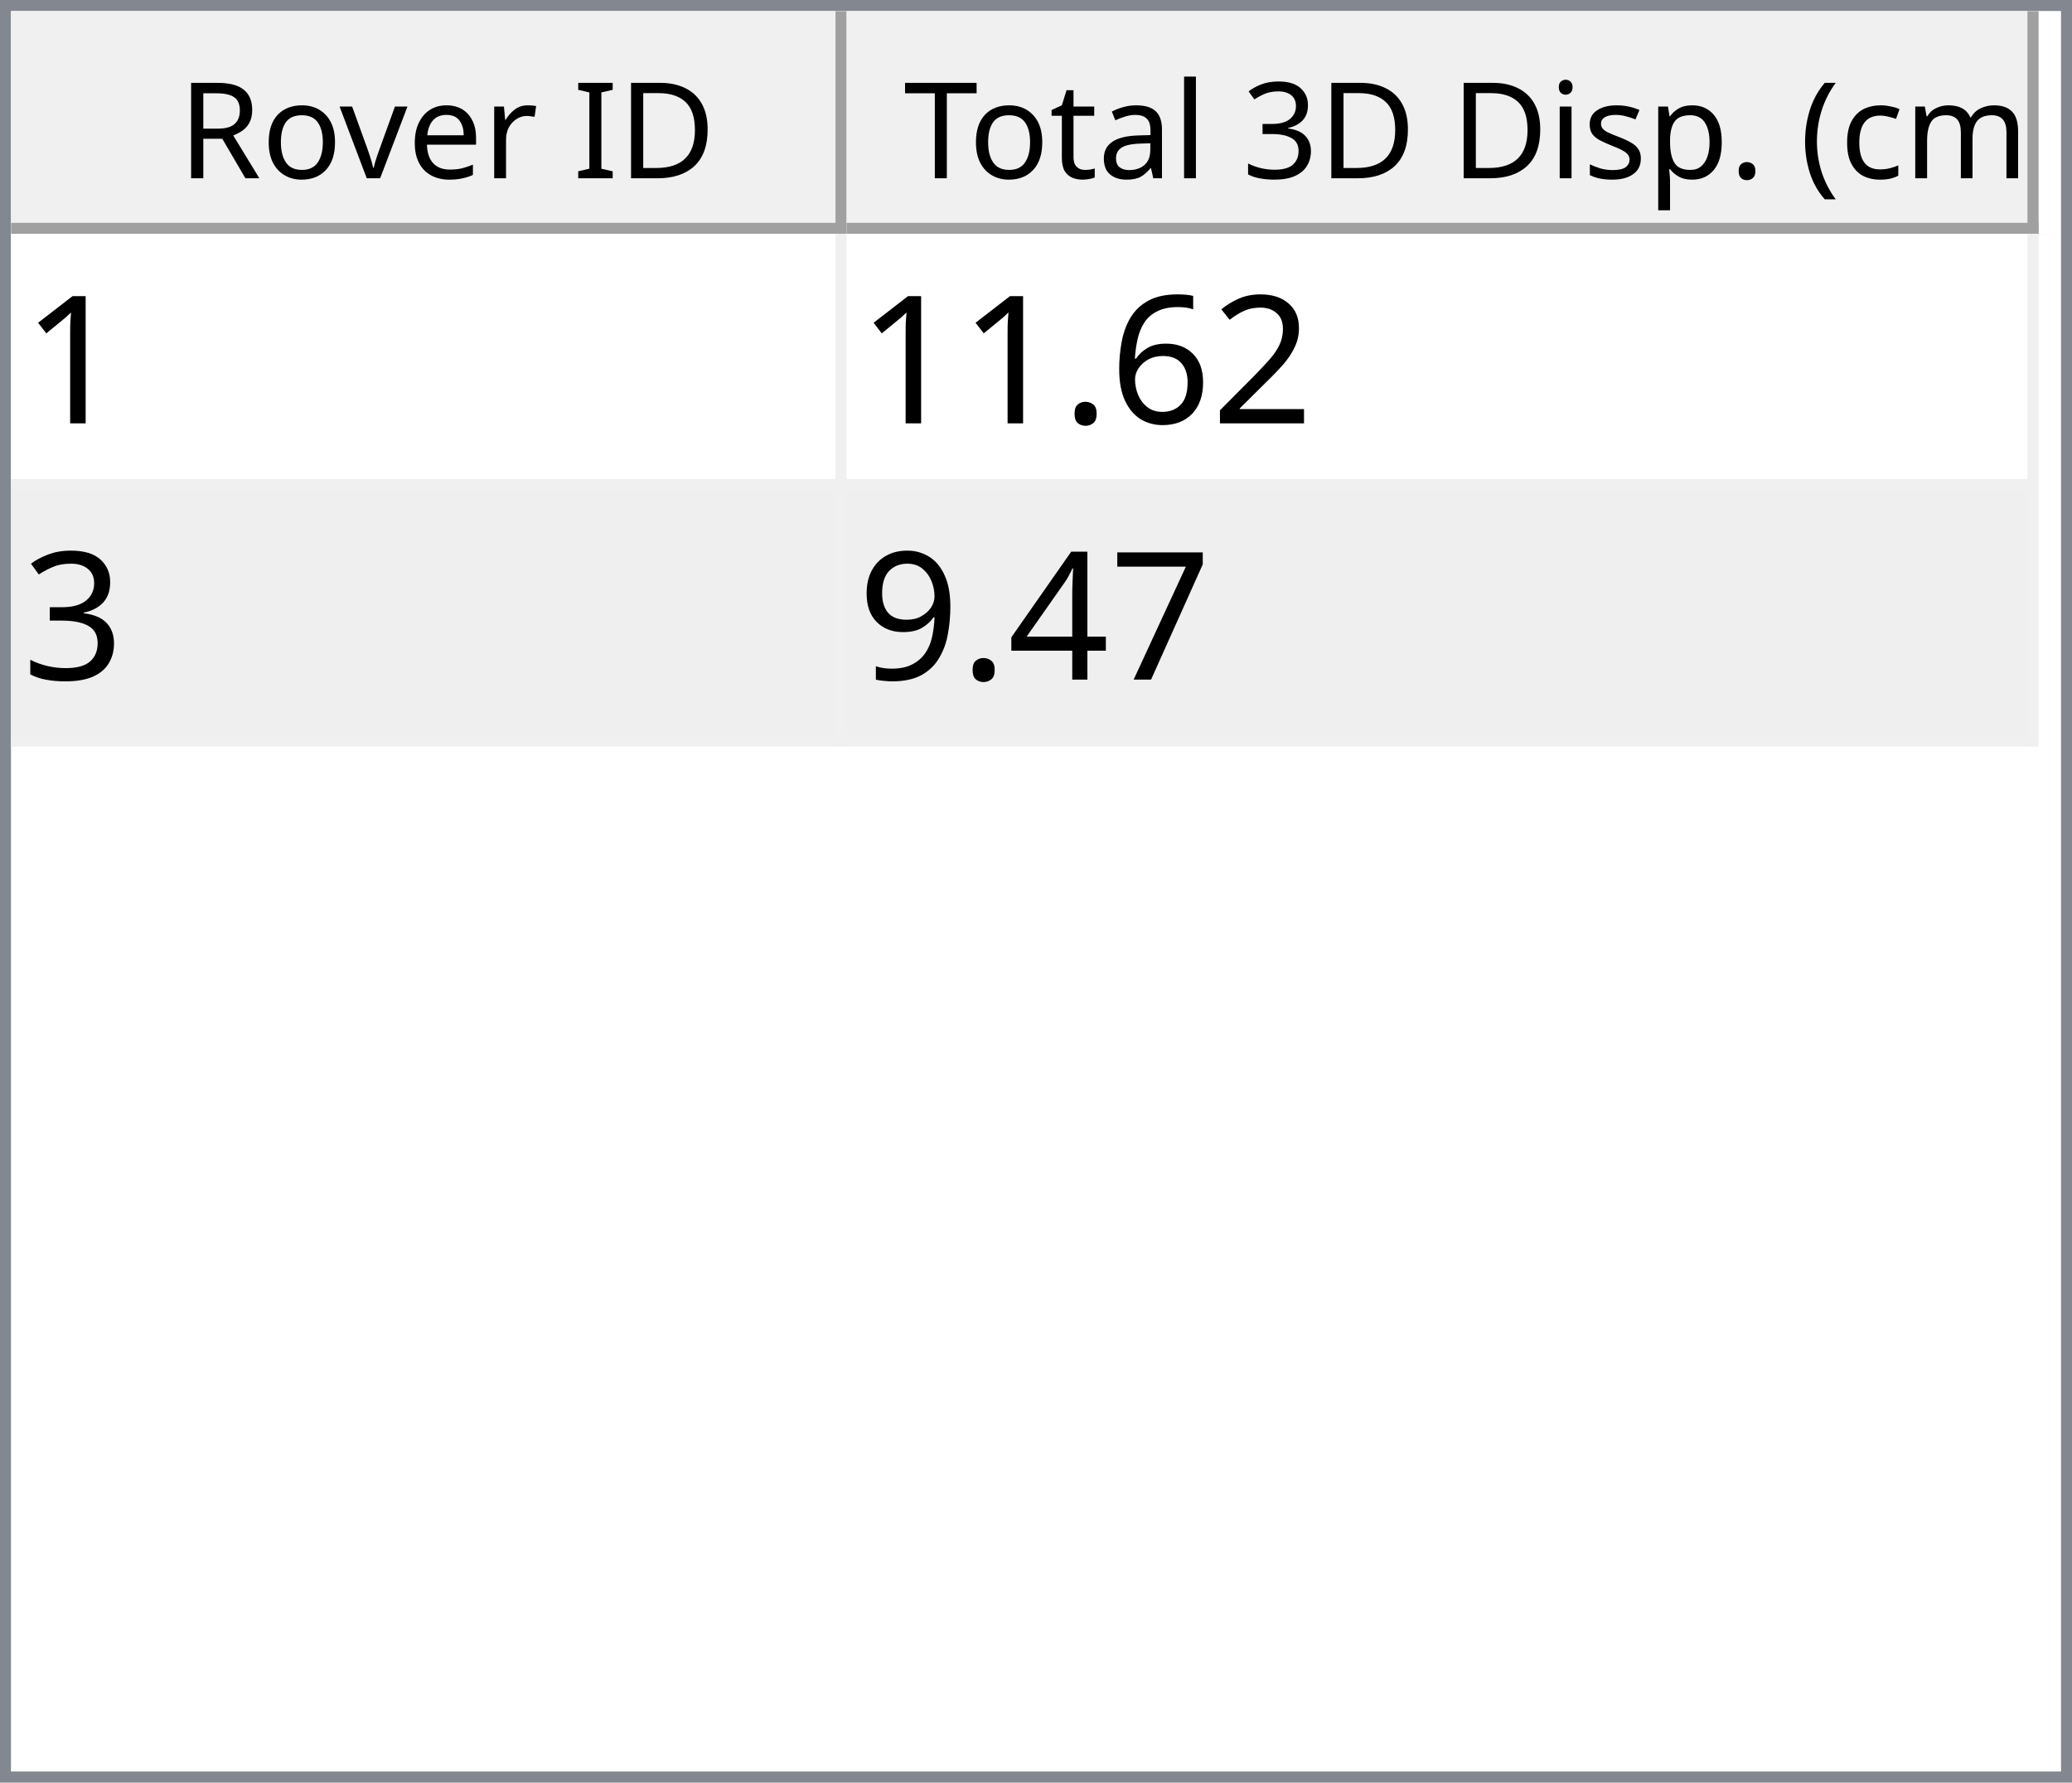
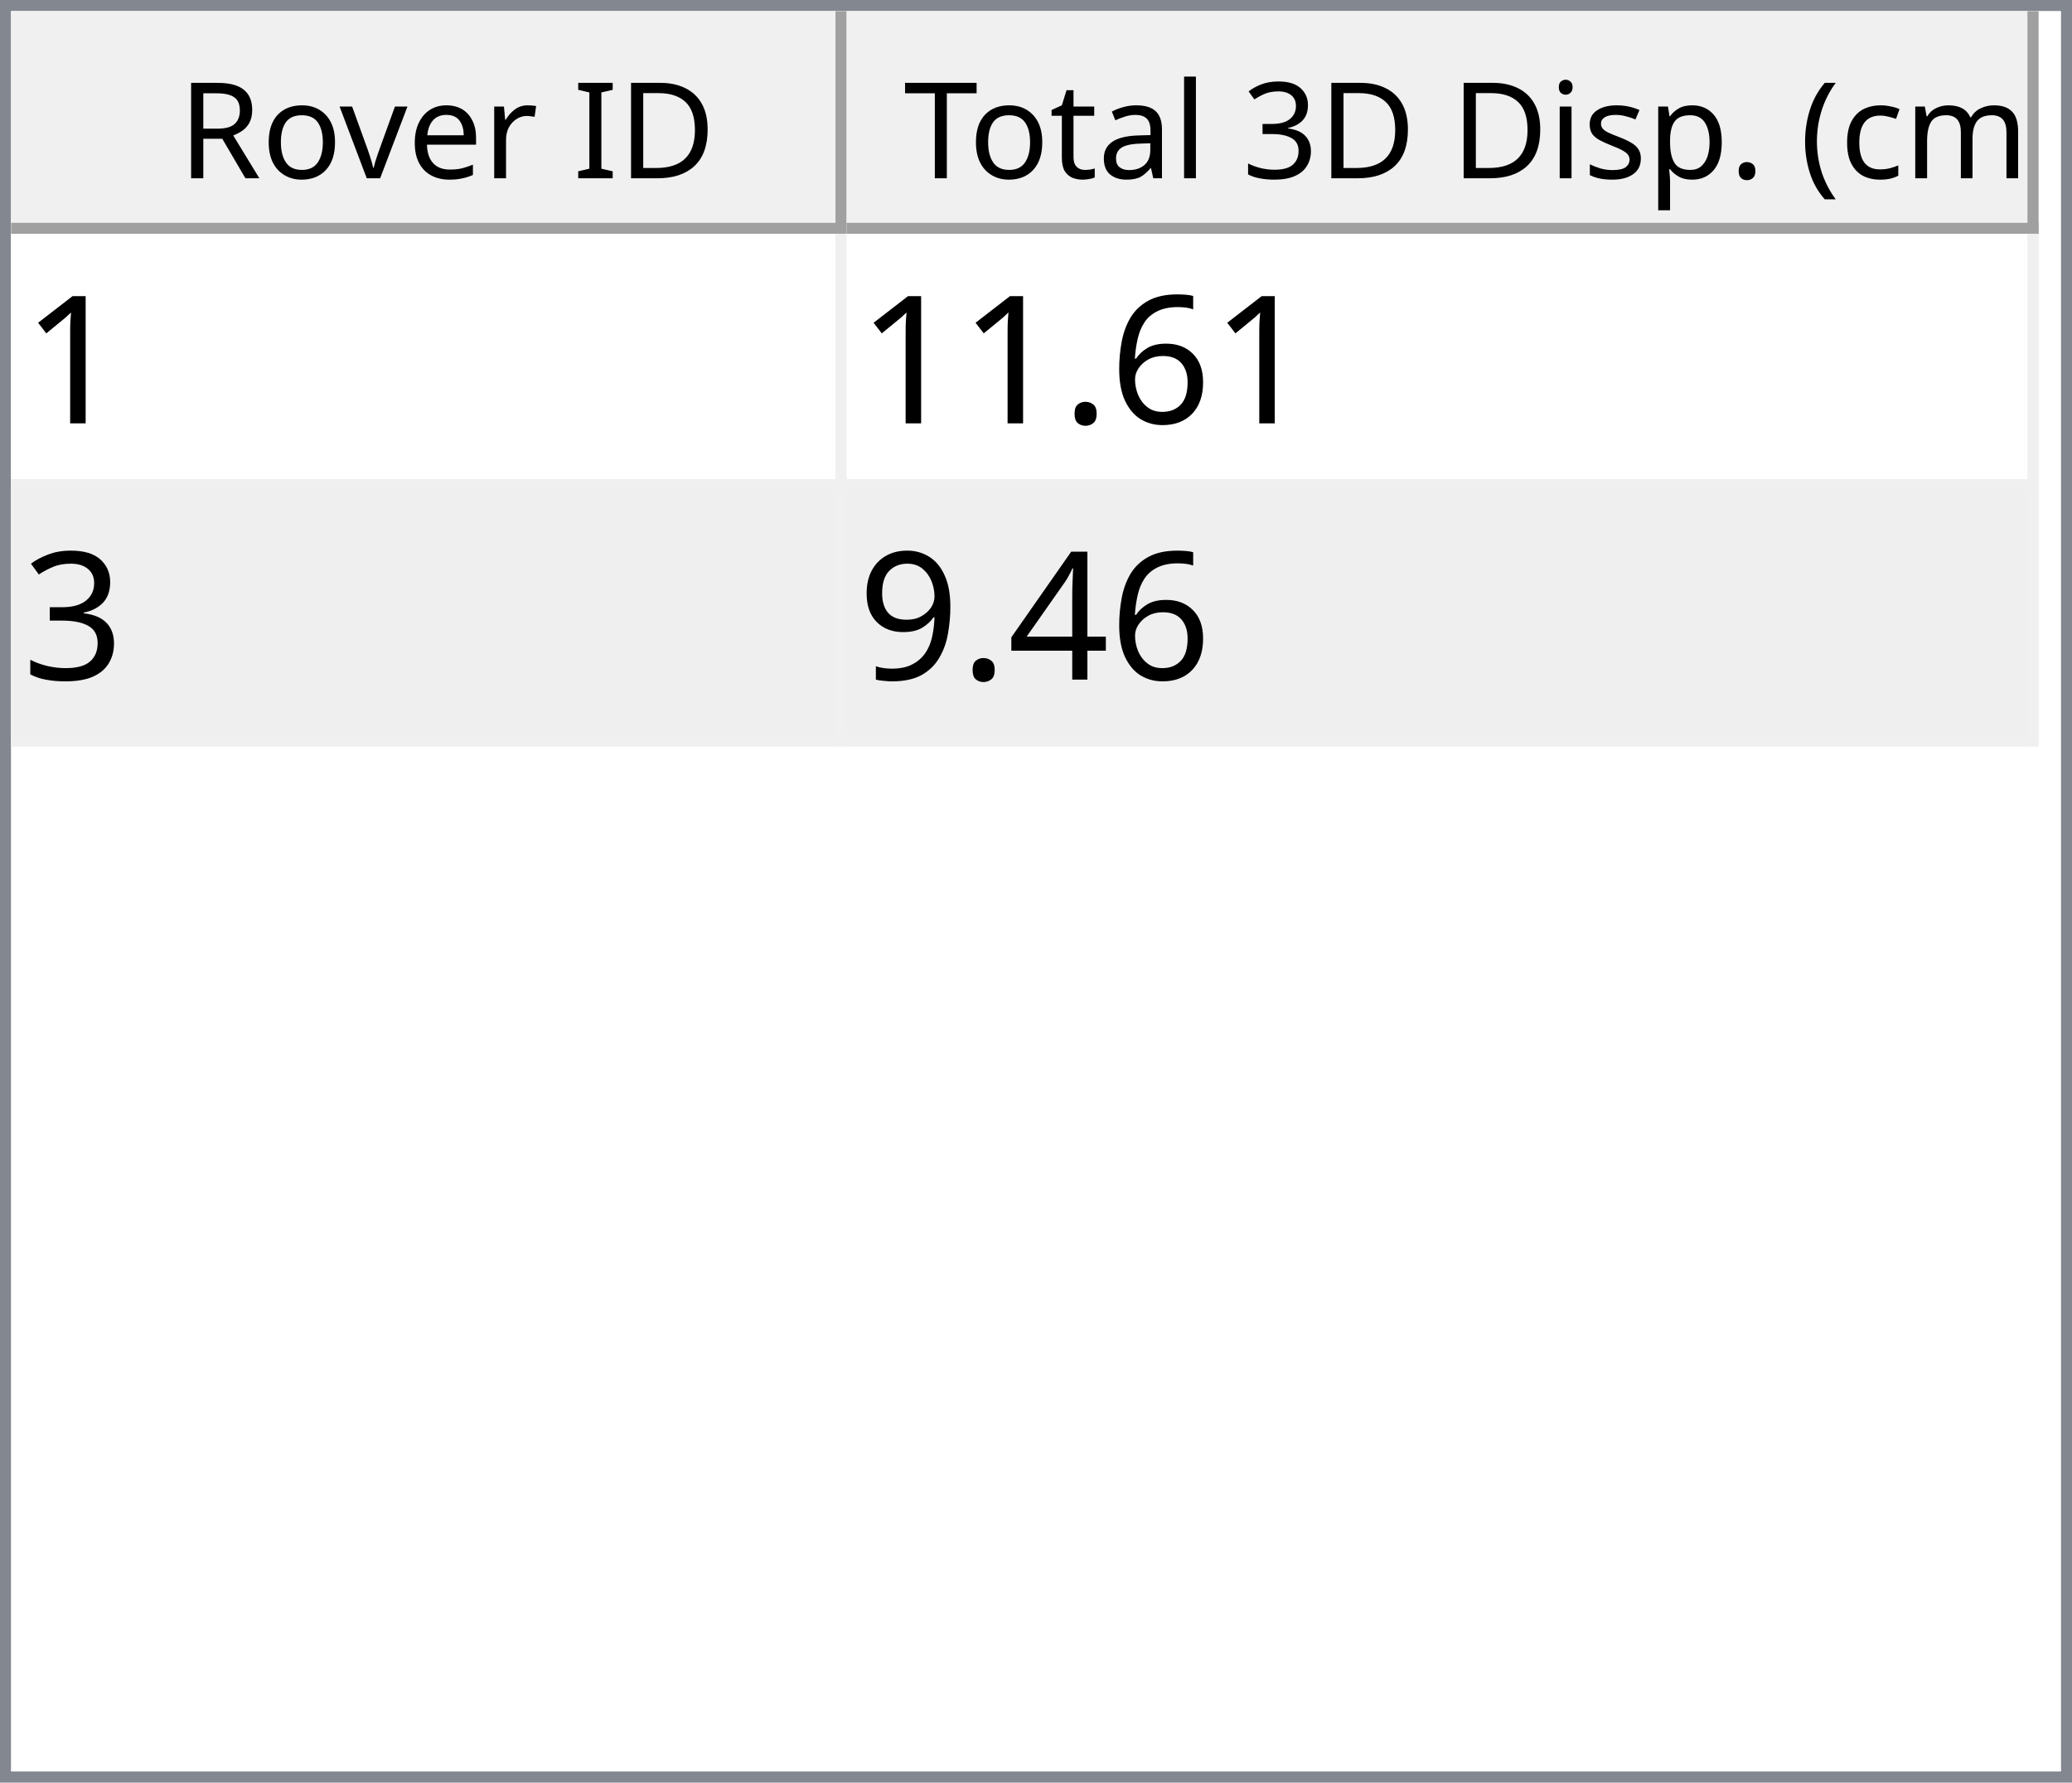
<svg xmlns="http://www.w3.org/2000/svg" style="fill-opacity:1; color-rendering:auto; color-interpolation:auto; text-rendering:auto; stroke:black; stroke-linecap:square; stroke-miterlimit:10; shape-rendering:auto; stroke-opacity:1; fill:black; stroke-dasharray:none; font-weight:normal; stroke-width:1; font-family:'Dialog'; font-style:normal; stroke-linejoin:miter; font-size:12px; stroke-dashoffset:0; image-rendering:auto;" width="186" height="160">
  <defs id="genericDefs" />
  <g>
    <defs id="defs1">
      <clipPath clipPathUnits="userSpaceOnUse" id="clipPath1">
        <path d="M0 0 L186 0 L186 160 L0 160 L0 0 Z" />
      </clipPath>
      <clipPath clipPathUnits="userSpaceOnUse" id="clipPath2">
        <path d="M0 0 L0 160 L186 160 L186 0 Z" />
      </clipPath>
      <clipPath clipPathUnits="userSpaceOnUse" id="clipPath3">
        <path d="M0 0 L0 20 L184 20 L184 0 Z" />
      </clipPath>
      <clipPath clipPathUnits="userSpaceOnUse" id="clipPath4">
        <path d="M0 0 L0 20 L75 20 L75 0 Z" />
      </clipPath>
      <clipPath clipPathUnits="userSpaceOnUse" id="clipPath5">
        <path d="M1 1 L1 19 L74 19 L74 1 Z" />
      </clipPath>
      <clipPath clipPathUnits="userSpaceOnUse" id="clipPath6">
        <path d="M0 0 L0 18 L73 18 L73 0 Z" />
      </clipPath>
      <clipPath clipPathUnits="userSpaceOnUse" id="clipPath7">
        <path d="M-0.5 -0.5 L-0.5 19.5 L74.5 19.5 L74.5 -0.5 Z" />
      </clipPath>
      <clipPath clipPathUnits="userSpaceOnUse" id="clipPath8">
        <path d="M0 0 L0 20 L107 20 L107 0 Z" />
      </clipPath>
      <clipPath clipPathUnits="userSpaceOnUse" id="clipPath9">
        <path d="M1 1 L1 19 L106 19 L106 1 Z" />
      </clipPath>
      <clipPath clipPathUnits="userSpaceOnUse" id="clipPath10">
        <path d="M0 0 L0 18 L105 18 L105 0 Z" />
      </clipPath>
      <clipPath clipPathUnits="userSpaceOnUse" id="clipPath11">
        <path d="M-0.5 -0.5 L-0.5 19.5 L106.5 19.5 L106.5 -0.5 Z" />
      </clipPath>
      <clipPath clipPathUnits="userSpaceOnUse" id="clipPath12">
        <path d="M0 0 L0 138 L184 138 L184 0 Z" />
      </clipPath>
      <clipPath clipPathUnits="userSpaceOnUse" id="clipPath13">
        <path d="M0 0 L0 46 L182 46 L182 0 Z" />
      </clipPath>
      <clipPath clipPathUnits="userSpaceOnUse" id="clipPath14">
        <path d="M-0.5 -0.5 L-0.5 45.5 L181.5 45.5 L181.5 -0.5 Z" />
      </clipPath>
      <clipPath clipPathUnits="userSpaceOnUse" id="clipPath15">
        <path d="M0 0 L0 22 L74 22 L74 0 Z" />
      </clipPath>
      <clipPath clipPathUnits="userSpaceOnUse" id="clipPath16">
        <path d="M0 0 L0 22 L106 22 L106 0 Z" />
      </clipPath>
      <font horiz-adv-x="64.551" id="font1">
        <font-face ascent="107.91" descent="25.098" units-per-em="100" style="font-style:normal; font-family:Segoe UI; font-weight:normal;" />
        <missing-glyph horiz-adv-x="64.551" d="M8.109 0 L8.109 68.266 L56.453 68.266 L56.453 0 L8.109 0 ZM15.328 7.234 L49.219 7.234 L49.219 61.031 L15.328 61.031 L15.328 7.234 Z" />
        <glyph unicode="D" horiz-adv-x="70.117" d="M9.188 0 L9.188 70.016 L28.516 70.016 Q65.531 70.016 65.531 35.891 Q65.531 19.672 55.25 9.836 Q44.969 0 27.734 0 L9.188 0 ZM17.391 62.594 L17.391 7.422 L27.828 7.422 Q41.609 7.422 49.273 14.797 Q56.938 22.172 56.938 35.688 Q56.938 62.594 28.328 62.594 L17.391 62.594 Z" />
        <glyph unicode="I" horiz-adv-x="26.611" d="M17.391 0 L9.188 0 L9.188 70.016 L17.391 70.016 L17.391 0 Z" />
        <glyph unicode=" " horiz-adv-x="27.393" d="" />
        <glyph unicode="r" horiz-adv-x="34.766" d="M34.188 41.891 Q32.078 43.5 28.125 43.5 Q23 43.5 19.555 38.672 Q16.109 33.844 16.109 25.484 L16.109 0 L8.109 0 L8.109 50 L16.109 50 L16.109 39.703 L16.312 39.703 Q18.016 44.969 21.531 47.922 Q25.047 50.875 29.391 50.875 Q32.516 50.875 34.188 50.203 L34.188 41.891 Z" />
        <glyph unicode="e" horiz-adv-x="52.295" d="M48.297 23 L12.984 23 Q13.188 14.656 17.484 10.109 Q21.781 5.562 29.297 5.562 Q37.75 5.562 44.828 11.141 L44.828 3.609 Q38.234 -1.172 27.391 -1.172 Q16.797 -1.172 10.742 5.641 Q4.688 12.453 4.688 24.812 Q4.688 36.469 11.305 43.82 Q17.922 51.172 27.734 51.172 Q37.547 51.172 42.922 44.828 Q48.297 38.484 48.297 27.203 L48.297 23 ZM40.094 29.781 Q40.047 36.719 36.75 40.578 Q33.453 44.438 27.594 44.438 Q21.922 44.438 17.969 40.383 Q14.016 36.328 13.094 29.781 L40.094 29.781 Z" />
        <glyph unicode="v" horiz-adv-x="47.9" d="M47.406 50 L27.484 0 L19.625 0 L0.688 50 L9.469 50 L22.172 13.672 Q23.578 9.672 23.922 6.688 L24.125 6.688 Q24.609 10.453 25.688 13.484 L38.969 50 L47.406 50 Z" />
        <glyph unicode="o" horiz-adv-x="58.594" d="M29 -1.172 Q17.922 -1.172 11.305 5.836 Q4.688 12.844 4.688 24.422 Q4.688 37.016 11.57 44.094 Q18.453 51.172 30.172 51.172 Q41.359 51.172 47.633 44.289 Q53.906 37.406 53.906 25.203 Q53.906 13.234 47.141 6.031 Q40.375 -1.172 29 -1.172 ZM29.594 44.438 Q21.875 44.438 17.383 39.188 Q12.891 33.938 12.891 24.703 Q12.891 15.828 17.43 10.695 Q21.969 5.562 29.594 5.562 Q37.359 5.562 41.531 10.594 Q45.703 15.625 45.703 24.906 Q45.703 34.281 41.531 39.359 Q37.359 44.438 29.594 44.438 Z" />
        <glyph unicode="R" horiz-adv-x="59.814" d="M59.375 0 L49.609 0 L37.891 19.625 Q36.281 22.359 34.766 24.289 Q33.25 26.219 31.664 27.438 Q30.078 28.656 28.25 29.219 Q26.422 29.781 24.125 29.781 L17.391 29.781 L17.391 0 L9.188 0 L9.188 70.016 L30.078 70.016 Q34.672 70.016 38.555 68.867 Q42.438 67.719 45.289 65.375 Q48.141 63.031 49.758 59.547 Q51.375 56.062 51.375 51.375 Q51.375 47.703 50.273 44.656 Q49.172 41.609 47.148 39.211 Q45.125 36.812 42.266 35.133 Q39.406 33.453 35.844 32.516 L35.844 32.328 Q37.594 31.547 38.891 30.547 Q40.188 29.547 41.359 28.18 Q42.531 26.812 43.68 25.078 Q44.828 23.344 46.234 21.047 L59.375 0 ZM17.391 62.594 L17.391 37.203 L28.516 37.203 Q31.594 37.203 34.203 38.133 Q36.812 39.062 38.719 40.797 Q40.625 42.531 41.703 45.047 Q42.781 47.562 42.781 50.688 Q42.781 56.297 39.141 59.445 Q35.5 62.594 28.609 62.594 L17.391 62.594 Z" />
        <glyph unicode=")" horiz-adv-x="30.176" d="M8.297 -15.922 L1.172 -15.922 Q16.406 2.344 16.406 26.812 Q16.406 51.469 1.078 70.016 L8.297 70.016 Q23.531 52.156 23.531 26.703 Q23.531 1.375 8.297 -15.922 Z" />
        <glyph unicode="m" horiz-adv-x="86.133" d="M79.109 0 L71.094 0 L71.094 28.719 Q71.094 37.016 68.531 40.727 Q65.969 44.438 59.906 44.438 Q54.781 44.438 51.195 39.75 Q47.609 35.062 47.609 28.516 L47.609 0 L39.594 0 L39.594 29.688 Q39.594 44.438 28.219 44.438 Q22.953 44.438 19.531 40.016 Q16.109 35.594 16.109 28.516 L16.109 0 L8.109 0 L8.109 50 L16.109 50 L16.109 42.094 L16.312 42.094 Q21.625 51.172 31.844 51.172 Q36.969 51.172 40.773 48.312 Q44.578 45.453 46 40.828 Q51.562 51.172 62.594 51.172 Q79.109 51.172 79.109 30.812 L79.109 0 Z" />
        <glyph unicode="c" horiz-adv-x="46.191" d="M42.188 2.297 Q36.422 -1.172 28.516 -1.172 Q17.828 -1.172 11.258 5.789 Q4.688 12.75 4.688 23.828 Q4.688 36.188 11.766 43.68 Q18.844 51.172 30.672 51.172 Q37.25 51.172 42.281 48.734 L42.281 40.531 Q36.719 44.438 30.375 44.438 Q22.703 44.438 17.797 38.945 Q12.891 33.453 12.891 24.516 Q12.891 15.719 17.508 10.641 Q22.125 5.562 29.891 5.562 Q36.422 5.562 42.188 9.906 L42.188 2.297 Z" />
        <glyph unicode="(" horiz-adv-x="30.176" d="M29.109 -15.922 L21.969 -15.922 Q6.844 1.375 6.844 26.703 Q6.844 52.156 21.969 70.016 L29.203 70.016 Q13.875 51.469 13.875 26.812 Q13.875 2.344 29.109 -15.922 Z" />
        <glyph unicode="." horiz-adv-x="21.68" d="M10.891 -1.078 Q8.641 -1.078 7.055 0.539 Q5.469 2.156 5.469 4.391 Q5.469 6.641 7.055 8.273 Q8.641 9.906 10.891 9.906 Q13.188 9.906 14.797 8.273 Q16.406 6.641 16.406 4.391 Q16.406 2.156 14.797 0.539 Q13.188 -1.078 10.891 -1.078 Z" />
        <glyph unicode="p" horiz-adv-x="58.789" d="M16.312 7.234 L16.109 7.234 L16.109 -23 L8.109 -23 L8.109 50 L16.109 50 L16.109 41.219 L16.312 41.219 Q22.219 51.172 33.594 51.172 Q43.266 51.172 48.688 44.461 Q54.109 37.75 54.109 26.469 Q54.109 13.922 48 6.375 Q41.891 -1.172 31.297 -1.172 Q21.578 -1.172 16.312 7.234 ZM16.109 27.391 L16.109 20.406 Q16.109 14.203 20.141 9.883 Q24.172 5.562 30.375 5.562 Q37.641 5.562 41.773 11.133 Q45.906 16.703 45.906 26.609 Q45.906 34.969 42.047 39.703 Q38.188 44.438 31.594 44.438 Q24.609 44.438 20.359 39.578 Q16.109 34.719 16.109 27.391 Z" />
        <glyph unicode="s" horiz-adv-x="42.432" d="M5.078 1.812 L5.078 10.406 Q11.625 5.562 19.484 5.562 Q30.031 5.562 30.031 12.594 Q30.031 14.594 29.125 15.992 Q28.219 17.391 26.68 18.461 Q25.141 19.531 23.07 20.383 Q21 21.234 18.609 22.172 Q15.281 23.484 12.766 24.828 Q10.25 26.172 8.57 27.859 Q6.891 29.547 6.031 31.695 Q5.172 33.844 5.172 36.719 Q5.172 40.234 6.789 42.945 Q8.406 45.656 11.086 47.484 Q13.766 49.312 17.211 50.242 Q20.656 51.172 24.312 51.172 Q30.812 51.172 35.938 48.922 L35.938 40.828 Q30.422 44.438 23.25 44.438 Q21 44.438 19.195 43.922 Q17.391 43.406 16.094 42.477 Q14.797 41.547 14.086 40.258 Q13.375 38.969 13.375 37.406 Q13.375 35.453 14.086 34.133 Q14.797 32.812 16.164 31.789 Q17.531 30.766 19.484 29.938 Q21.438 29.109 23.922 28.125 Q27.25 26.859 29.883 25.516 Q32.516 24.172 34.375 22.484 Q36.234 20.797 37.234 18.602 Q38.234 16.406 38.234 13.375 Q38.234 9.672 36.602 6.938 Q34.969 4.203 32.234 2.398 Q29.5 0.594 25.93 -0.289 Q22.359 -1.172 18.453 -1.172 Q10.75 -1.172 5.078 1.812 Z" />
        <glyph unicode="i" horiz-adv-x="24.219" d="M12.203 62.703 Q10.062 62.703 8.547 64.164 Q7.031 65.625 7.031 67.875 Q7.031 70.125 8.547 71.609 Q10.062 73.094 12.203 73.094 Q14.406 73.094 15.945 71.609 Q17.484 70.125 17.484 67.875 Q17.484 65.719 15.945 64.211 Q14.406 62.703 12.203 62.703 ZM16.109 0 L8.109 0 L8.109 50 L16.109 50 L16.109 0 Z" />
        <glyph unicode="3" horiz-adv-x="53.906" d="M46.531 19.828 Q46.531 15.094 44.75 11.211 Q42.969 7.328 39.719 4.57 Q36.469 1.812 31.93 0.297 Q27.391 -1.219 21.922 -1.219 Q11.922 -1.219 6 2.594 L6 11.188 Q13.094 5.609 22.219 5.609 Q25.875 5.609 28.828 6.539 Q31.781 7.469 33.906 9.227 Q36.031 10.984 37.18 13.477 Q38.328 15.969 38.328 19.094 Q38.328 32.812 18.797 32.812 L12.984 32.812 L12.984 39.594 L18.5 39.594 Q35.797 39.594 35.797 52.484 Q35.797 64.406 22.609 64.406 Q15.188 64.406 8.688 59.422 L8.688 67.188 Q15.375 71.188 24.609 71.188 Q29 71.188 32.57 69.969 Q36.141 68.75 38.68 66.555 Q41.219 64.359 42.609 61.281 Q44 58.203 44 54.5 Q44 40.672 30.031 36.719 L30.031 36.531 Q33.594 36.141 36.625 34.797 Q39.656 33.453 41.852 31.305 Q44.047 29.156 45.289 26.25 Q46.531 23.344 46.531 19.828 Z" />
        <glyph unicode="l" horiz-adv-x="24.219" d="M16.109 0 L8.109 0 L8.109 74.031 L16.109 74.031 L16.109 0 Z" />
        <glyph unicode="a" horiz-adv-x="50.879" d="M43.891 0 L35.891 0 L35.891 7.812 L35.688 7.812 Q30.469 -1.172 20.312 -1.172 Q12.844 -1.172 8.617 2.781 Q4.391 6.734 4.391 13.281 Q4.391 27.297 20.906 29.594 L35.891 31.688 Q35.891 44.438 25.594 44.438 Q16.547 44.438 9.281 38.281 L9.281 46.484 Q16.656 51.172 26.266 51.172 Q43.891 51.172 43.891 32.516 L43.891 0 ZM35.891 25.297 L23.828 23.641 Q18.266 22.859 15.43 20.875 Q12.594 18.891 12.594 13.875 Q12.594 10.203 15.211 7.883 Q17.828 5.562 22.172 5.562 Q28.125 5.562 32.008 9.742 Q35.891 13.922 35.891 20.312 L35.891 25.297 Z" />
        <glyph unicode="t" horiz-adv-x="33.887" d="M31.297 0.484 Q28.469 -1.078 23.828 -1.078 Q10.688 -1.078 10.688 13.578 L10.688 43.172 L2.094 43.172 L2.094 50 L10.688 50 L10.688 62.203 L18.703 64.797 L18.703 50 L31.297 50 L31.297 43.172 L18.703 43.172 L18.703 14.984 Q18.703 9.969 20.414 7.82 Q22.125 5.672 26.078 5.672 Q29.109 5.672 31.297 7.328 L31.297 0.484 Z" />
        <glyph unicode="T" horiz-adv-x="52.393" d="M50.594 62.594 L30.375 62.594 L30.375 0 L22.172 0 L22.172 62.594 L2 62.594 L2 70.016 L50.594 70.016 L50.594 62.594 Z" />
      </font>
      <font horiz-adv-x="75.0" id="font2">
        <font-face ascent="100.537" descent="21.973" units-per-em="100" style="font-style:normal; font-family:sans-serif; font-weight:normal;" />
        <missing-glyph horiz-adv-x="75.0" d="M12.5 0 L12.5 62.5 L62.5 62.5 L62.5 0 L12.5 0 ZM14.062 1.562 L60.938 1.562 L60.938 60.938 L14.062 60.938 L14.062 1.562 Z" />
        <glyph unicode="1" horiz-adv-x="55.615" d="M37.25 0 L28.469 0 L28.469 56 Q25.297 52.984 20.141 49.953 Q14.984 46.922 10.891 45.406 L10.891 53.906 Q18.266 57.375 23.781 62.305 Q29.297 67.234 31.594 71.875 L37.25 71.875 L37.25 0 Z" />
-         <glyph unicode="2" horiz-adv-x="55.615" d="M50.344 8.453 L50.344 0 L3.031 0 Q2.938 3.172 4.047 6.109 Q5.859 10.938 9.836 15.625 Q13.812 20.312 21.344 26.469 Q33.016 36.031 37.117 41.625 Q41.219 47.219 41.219 52.203 Q41.219 57.422 37.477 61.008 Q33.734 64.594 27.734 64.594 Q21.391 64.594 17.578 60.789 Q13.766 56.984 13.719 50.25 L4.688 51.172 Q5.609 61.281 11.664 66.578 Q17.719 71.875 27.938 71.875 Q38.234 71.875 44.242 66.164 Q50.25 60.453 50.25 52 Q50.25 47.703 48.492 43.555 Q46.734 39.406 42.656 34.812 Q38.578 30.219 29.109 22.219 Q21.188 15.578 18.945 13.211 Q16.703 10.844 15.234 8.453 L50.344 8.453 Z" />
        <glyph unicode="6" horiz-adv-x="55.615" d="M49.75 54.047 L41.016 53.375 Q39.844 58.547 37.703 60.891 Q34.125 64.656 28.906 64.656 Q24.703 64.656 21.531 62.312 Q17.391 59.281 14.992 53.469 Q12.594 47.656 12.5 36.922 Q15.672 41.75 20.266 44.094 Q24.859 46.438 29.891 46.438 Q38.672 46.438 44.852 39.969 Q51.031 33.5 51.031 23.25 Q51.031 16.5 48.125 10.719 Q45.219 4.938 40.141 1.859 Q35.062 -1.219 28.609 -1.219 Q17.625 -1.219 10.695 6.859 Q3.766 14.938 3.766 33.5 Q3.766 54.25 11.422 63.672 Q18.109 71.875 29.438 71.875 Q37.891 71.875 43.289 67.141 Q48.688 62.406 49.75 54.047 ZM13.875 23.188 Q13.875 18.656 15.797 14.508 Q17.719 10.359 21.188 8.18 Q24.656 6 28.469 6 Q34.031 6 38.039 10.492 Q42.047 14.984 42.047 22.703 Q42.047 30.125 38.086 34.398 Q34.125 38.672 28.125 38.672 Q22.172 38.672 18.023 34.398 Q13.875 30.125 13.875 23.188 Z" />
        <glyph unicode="." horiz-adv-x="27.783" d="M9.078 0 L9.078 10.016 L19.094 10.016 L19.094 0 L9.078 0 Z" />
        <glyph unicode="3" horiz-adv-x="55.615" d="M4.203 18.891 L12.984 20.062 Q14.5 12.594 18.141 9.297 Q21.781 6 27 6 Q33.203 6 37.477 10.297 Q41.75 14.594 41.75 20.953 Q41.75 27 37.797 30.93 Q33.844 34.859 27.734 34.859 Q25.25 34.859 21.531 33.891 L22.516 41.609 Q23.391 41.5 23.922 41.5 Q29.547 41.5 34.039 44.43 Q38.531 47.359 38.531 53.469 Q38.531 58.297 35.258 61.477 Q31.984 64.656 26.812 64.656 Q21.688 64.656 18.266 61.43 Q14.844 58.203 13.875 51.766 L5.078 53.328 Q6.688 62.156 12.398 67.016 Q18.109 71.875 26.609 71.875 Q32.469 71.875 37.398 69.359 Q42.328 66.844 44.945 62.5 Q47.562 58.156 47.562 53.266 Q47.562 48.641 45.07 44.828 Q42.578 41.016 37.703 38.766 Q44.047 37.312 47.562 32.695 Q51.078 28.078 51.078 21.141 Q51.078 11.766 44.242 5.25 Q37.406 -1.266 26.953 -1.266 Q17.531 -1.266 11.305 4.352 Q5.078 9.969 4.203 18.891 Z" />
-         <glyph unicode="7" horiz-adv-x="55.615" d="M4.734 62.203 L4.734 70.656 L51.078 70.656 L51.078 63.812 Q44.234 56.547 37.523 44.484 Q30.812 32.422 27.156 19.672 Q24.516 10.688 23.781 0 L14.75 0 Q14.891 8.453 18.062 20.414 Q21.234 32.375 27.172 43.484 Q33.109 54.594 39.797 62.203 L4.734 62.203 Z" />
        <glyph unicode="4" horiz-adv-x="55.615" d="M32.328 0 L32.328 17.141 L1.266 17.141 L1.266 25.203 L33.938 71.578 L41.109 71.578 L41.109 25.203 L50.781 25.203 L50.781 17.141 L41.109 17.141 L41.109 0 L32.328 0 ZM32.328 25.203 L32.328 57.469 L9.906 25.203 L32.328 25.203 Z" />
        <glyph unicode="9" horiz-adv-x="55.615" d="M5.469 16.547 L13.922 17.328 Q14.984 11.375 18.016 8.688 Q21.047 6 25.781 6 Q29.828 6 32.883 7.859 Q35.938 9.719 37.891 12.82 Q39.844 15.922 41.164 21.195 Q42.484 26.469 42.484 31.938 Q42.484 32.516 42.438 33.688 Q39.797 29.5 35.234 26.883 Q30.672 24.266 25.344 24.266 Q16.453 24.266 10.305 30.711 Q4.156 37.156 4.156 47.703 Q4.156 58.594 10.578 65.234 Q17 71.875 26.656 71.875 Q33.641 71.875 39.43 68.117 Q45.219 64.359 48.219 57.398 Q51.219 50.438 51.219 37.25 Q51.219 23.531 48.242 15.406 Q45.266 7.281 39.383 3.031 Q33.5 -1.219 25.594 -1.219 Q17.188 -1.219 11.867 3.445 Q6.547 8.109 5.469 16.547 ZM41.453 48.141 Q41.453 55.719 37.43 60.156 Q33.406 64.594 27.734 64.594 Q21.875 64.594 17.531 59.812 Q13.188 55.031 13.188 47.406 Q13.188 40.578 17.312 36.305 Q21.438 32.031 27.484 32.031 Q33.594 32.031 37.523 36.305 Q41.453 40.578 41.453 48.141 Z" />
      </font>
    </defs>
    <g style="fill:white; stroke:white;">
      <rect x="0" y="0" width="186" style="clip-path:url(#clipPath1); stroke:none;" height="160" />
    </g>
    <g style="fill:white; text-rendering:optimizeSpeed; color-rendering:optimizeSpeed; image-rendering:optimizeSpeed; shape-rendering:crispEdges; stroke:white; color-interpolation:sRGB;">
      <rect x="0" width="186" height="160" y="0" style="stroke:none;" />
      <path style="stroke:none;" d="M0 160 L186 160 L186 0 L0 0 Z" />
    </g>
    <g style="fill:rgb(240,240,240); font-family:'Segoe UI'; stroke:rgb(240,240,240);">
      <rect x="0" y="0" width="186" style="clip-path:url(#clipPath2); stroke:none;" height="160" />
    </g>
    <g style="fill:rgb(130,135,144); font-family:'Segoe UI'; stroke:rgb(130,135,144);">
      <path d="M0 0 L186 0 L186 160 L0 160 L0 0 ZM1 1 L185 1 L185 159 L1 159 L1 1 Z" style="fill-rule:evenodd; clip-path:url(#clipPath2); stroke:none;" />
    </g>
    <g style="fill:white; font-family:'Segoe UI'; stroke:white;" transform="translate(1,1)">
      <rect x="0" y="0" width="184" style="clip-path:url(#clipPath3); stroke:none;" height="20" />
    </g>
    <g style="fill:rgb(240,240,240); font-family:'Segoe UI'; stroke:rgb(240,240,240);" transform="translate(1,1)">
      <rect x="0" y="0" width="75" style="clip-path:url(#clipPath4); stroke:none;" height="20" />
    </g>
    <g style="font-family:'Segoe UI';" transform="translate(2,2)">
      <text x="14" xml:space="preserve" y="14" style="clip-path:url(#clipPath6); stroke:none;">Rover ID</text>
    </g>
    <g style="fill:rgb(160,160,160); font-family:'Segoe UI'; stroke:rgb(160,160,160); stroke-linejoin:bevel;" transform="translate(1.5,1.5)">
      <line x1="74" x2="74" y1="0" style="fill:none; clip-path:url(#clipPath7);" y2="19" />
    </g>
    <g style="fill:rgb(160,160,160); font-family:'Segoe UI'; stroke:rgb(160,160,160); stroke-linejoin:bevel;" transform="matrix(1,0,0,1,1,1) translate(0.5,0.5)">
      <line x1="0" x2="74" y1="19" style="fill:none; clip-path:url(#clipPath7);" y2="19" />
    </g>
    <g style="fill:rgb(240,240,240); font-family:'Segoe UI'; stroke:rgb(240,240,240);" transform="translate(76,1)">
      <rect x="0" y="0" width="107" style="clip-path:url(#clipPath8); stroke:none;" height="20" />
    </g>
    <g style="font-family:'Segoe UI';" transform="translate(77,2)">
      <text x="1" xml:space="preserve" y="14" style="clip-path:url(#clipPath10); stroke:none;"> Total 3D Disp. (cm)</text>
    </g>
    <g style="fill:rgb(160,160,160); font-family:'Segoe UI'; stroke:rgb(160,160,160); stroke-linejoin:bevel;" transform="translate(76.5,1.5)">
      <line x1="106" x2="106" y1="0" style="fill:none; clip-path:url(#clipPath11);" y2="19" />
    </g>
    <g style="fill:rgb(160,160,160); font-family:'Segoe UI'; stroke:rgb(160,160,160); stroke-linejoin:bevel;" transform="matrix(1,0,0,1,76,1) translate(0.5,0.5)">
      <line x1="0" x2="106" y1="19" style="fill:none; clip-path:url(#clipPath11);" y2="19" />
    </g>
    <g style="fill:white; font-family:'Segoe UI'; stroke:white;" transform="translate(1,21)">
      <rect x="0" y="0" width="184" style="clip-path:url(#clipPath12); stroke:none;" height="138" />
    </g>
    <g style="fill:rgb(240,240,240); font-size:16px; font-family:sans-serif; stroke:rgb(240,240,240);" transform="translate(1,21)">
      <rect x="0" y="0" width="182" style="clip-path:url(#clipPath13); stroke:none;" height="46" />
      <line transform="translate(0.5,0.5)" x1="0" x2="181" y1="22" style="clip-path:url(#clipPath14); fill:none; stroke-linejoin:bevel;" y2="22" />
    </g>
    <g transform="matrix(1,0,0,1,1,21) translate(0.5,0.5)" style="fill:rgb(240,240,240); font-size:16px; font-family:sans-serif; stroke:rgb(240,240,240); stroke-linejoin:bevel;">
      <line x1="0" x2="181" y1="45" style="fill:none; clip-path:url(#clipPath14);" y2="45" />
    </g>
    <g transform="matrix(1,0,0,1,1,21) translate(0.5,0.5)" style="fill:rgb(240,240,240); font-size:16px; font-family:sans-serif; stroke:rgb(240,240,240); stroke-linejoin:bevel;">
      <line x1="74" x2="74" y1="0" style="fill:none; clip-path:url(#clipPath14);" y2="45" />
    </g>
    <g transform="matrix(1,0,0,1,1,21) translate(0.5,0.5)" style="fill:rgb(240,240,240); font-size:16px; font-family:sans-serif; stroke:rgb(240,240,240); stroke-linejoin:bevel;">
      <line x1="181" x2="181" y1="0" style="fill:none; clip-path:url(#clipPath14);" y2="45" />
    </g>
    <g style="fill:white; font-size:16px; font-family:sans-serif; stroke:white;" transform="matrix(1,0,0,1,1,21)">
      <rect x="0" y="0" width="74" style="clip-path:url(#clipPath15); stroke:none;" height="22" />
      <text x="1" y="17" style="fill:black; clip-path:url(#clipPath15); stroke:none;" xml:space="preserve">1</text>
    </g>
    <g style="fill:white; font-size:16px; font-family:sans-serif; stroke:white;" transform="matrix(1,0,0,1,1,21) translate(75,0)">
      <rect x="0" y="0" width="106" style="clip-path:url(#clipPath16); stroke:none;" height="22" />
-       <text x="1" y="17" style="fill:black; clip-path:url(#clipPath16); stroke:none;" xml:space="preserve">11.62</text>
+       <text x="1" y="17" style="fill:black; clip-path:url(#clipPath16); stroke:none;" xml:space="preserve">11.61</text>
    </g>
    <g style="fill:rgb(239,239,239); font-size:16px; font-family:sans-serif; stroke:rgb(239,239,239);" transform="matrix(1,0,0,1,1,21) translate(0,23)">
      <rect x="0" y="0" width="74" style="clip-path:url(#clipPath15); stroke:none;" height="22" />
      <text x="1" y="17" style="fill:black; clip-path:url(#clipPath15); stroke:none;" xml:space="preserve">3</text>
    </g>
    <g style="fill:rgb(239,239,239); font-size:16px; font-family:sans-serif; stroke:rgb(239,239,239);" transform="matrix(1,0,0,1,1,21) translate(75,23)">
      <rect x="0" y="0" width="106" style="clip-path:url(#clipPath16); stroke:none;" height="22" />
-       <text x="1" y="17" style="fill:black; clip-path:url(#clipPath16); stroke:none;" xml:space="preserve">9.47</text>
+       <text x="1" y="17" style="fill:black; clip-path:url(#clipPath16); stroke:none;" xml:space="preserve">9.46</text>
    </g>
  </g>
</svg>
